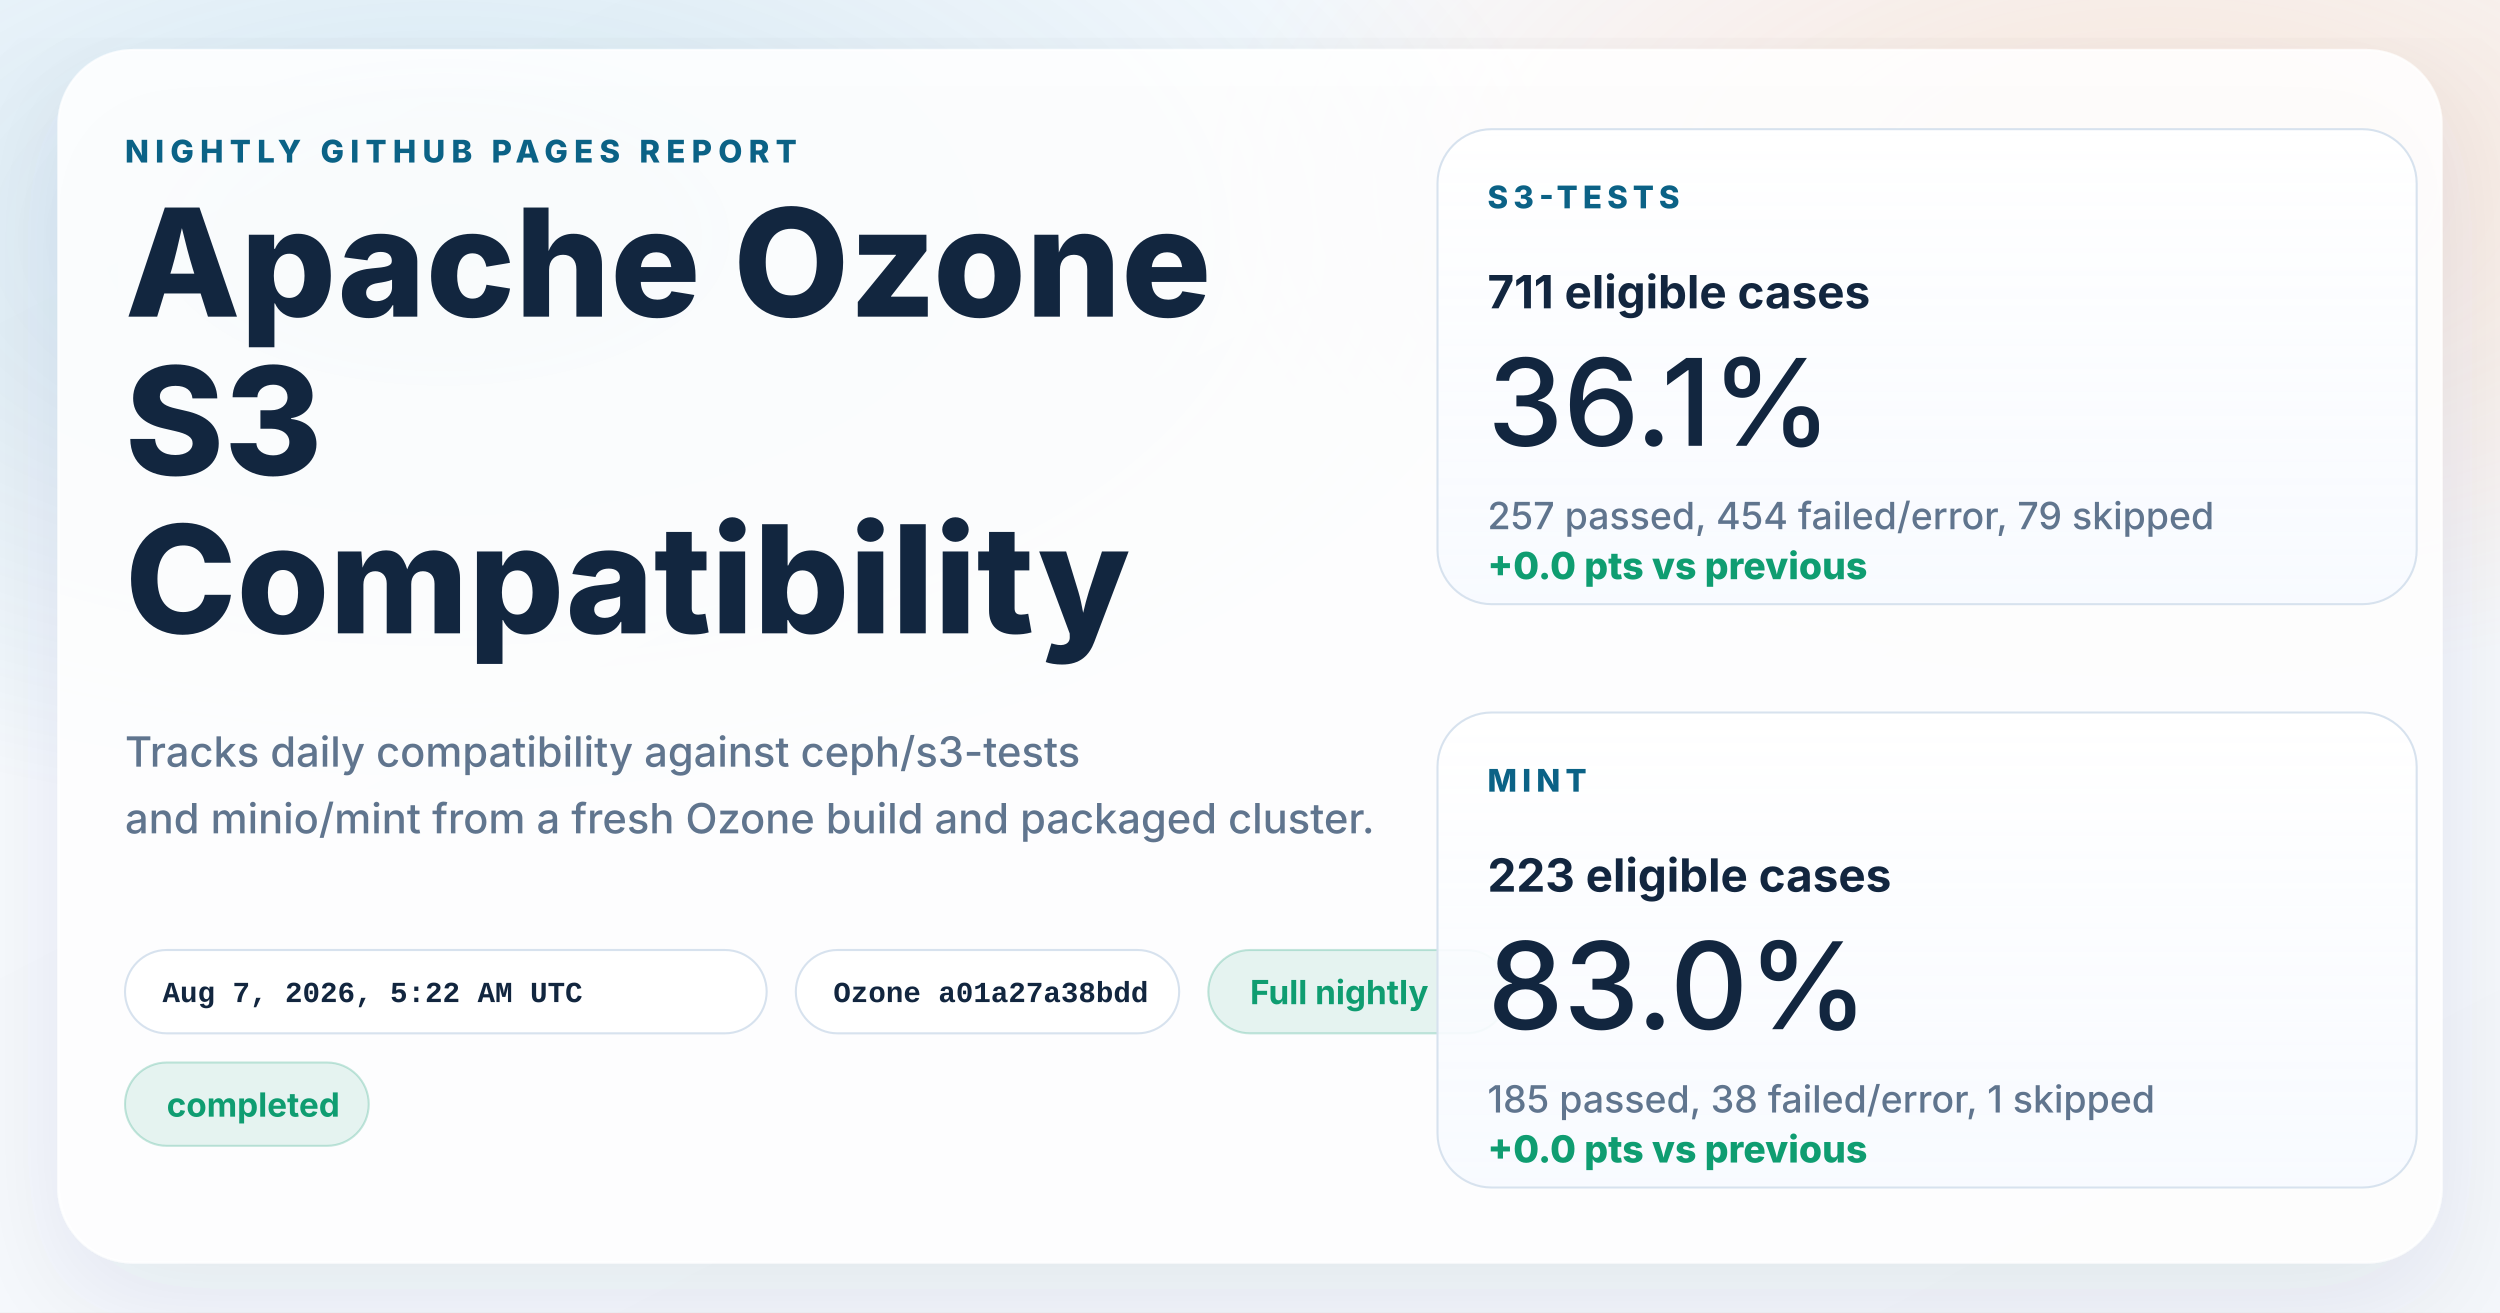
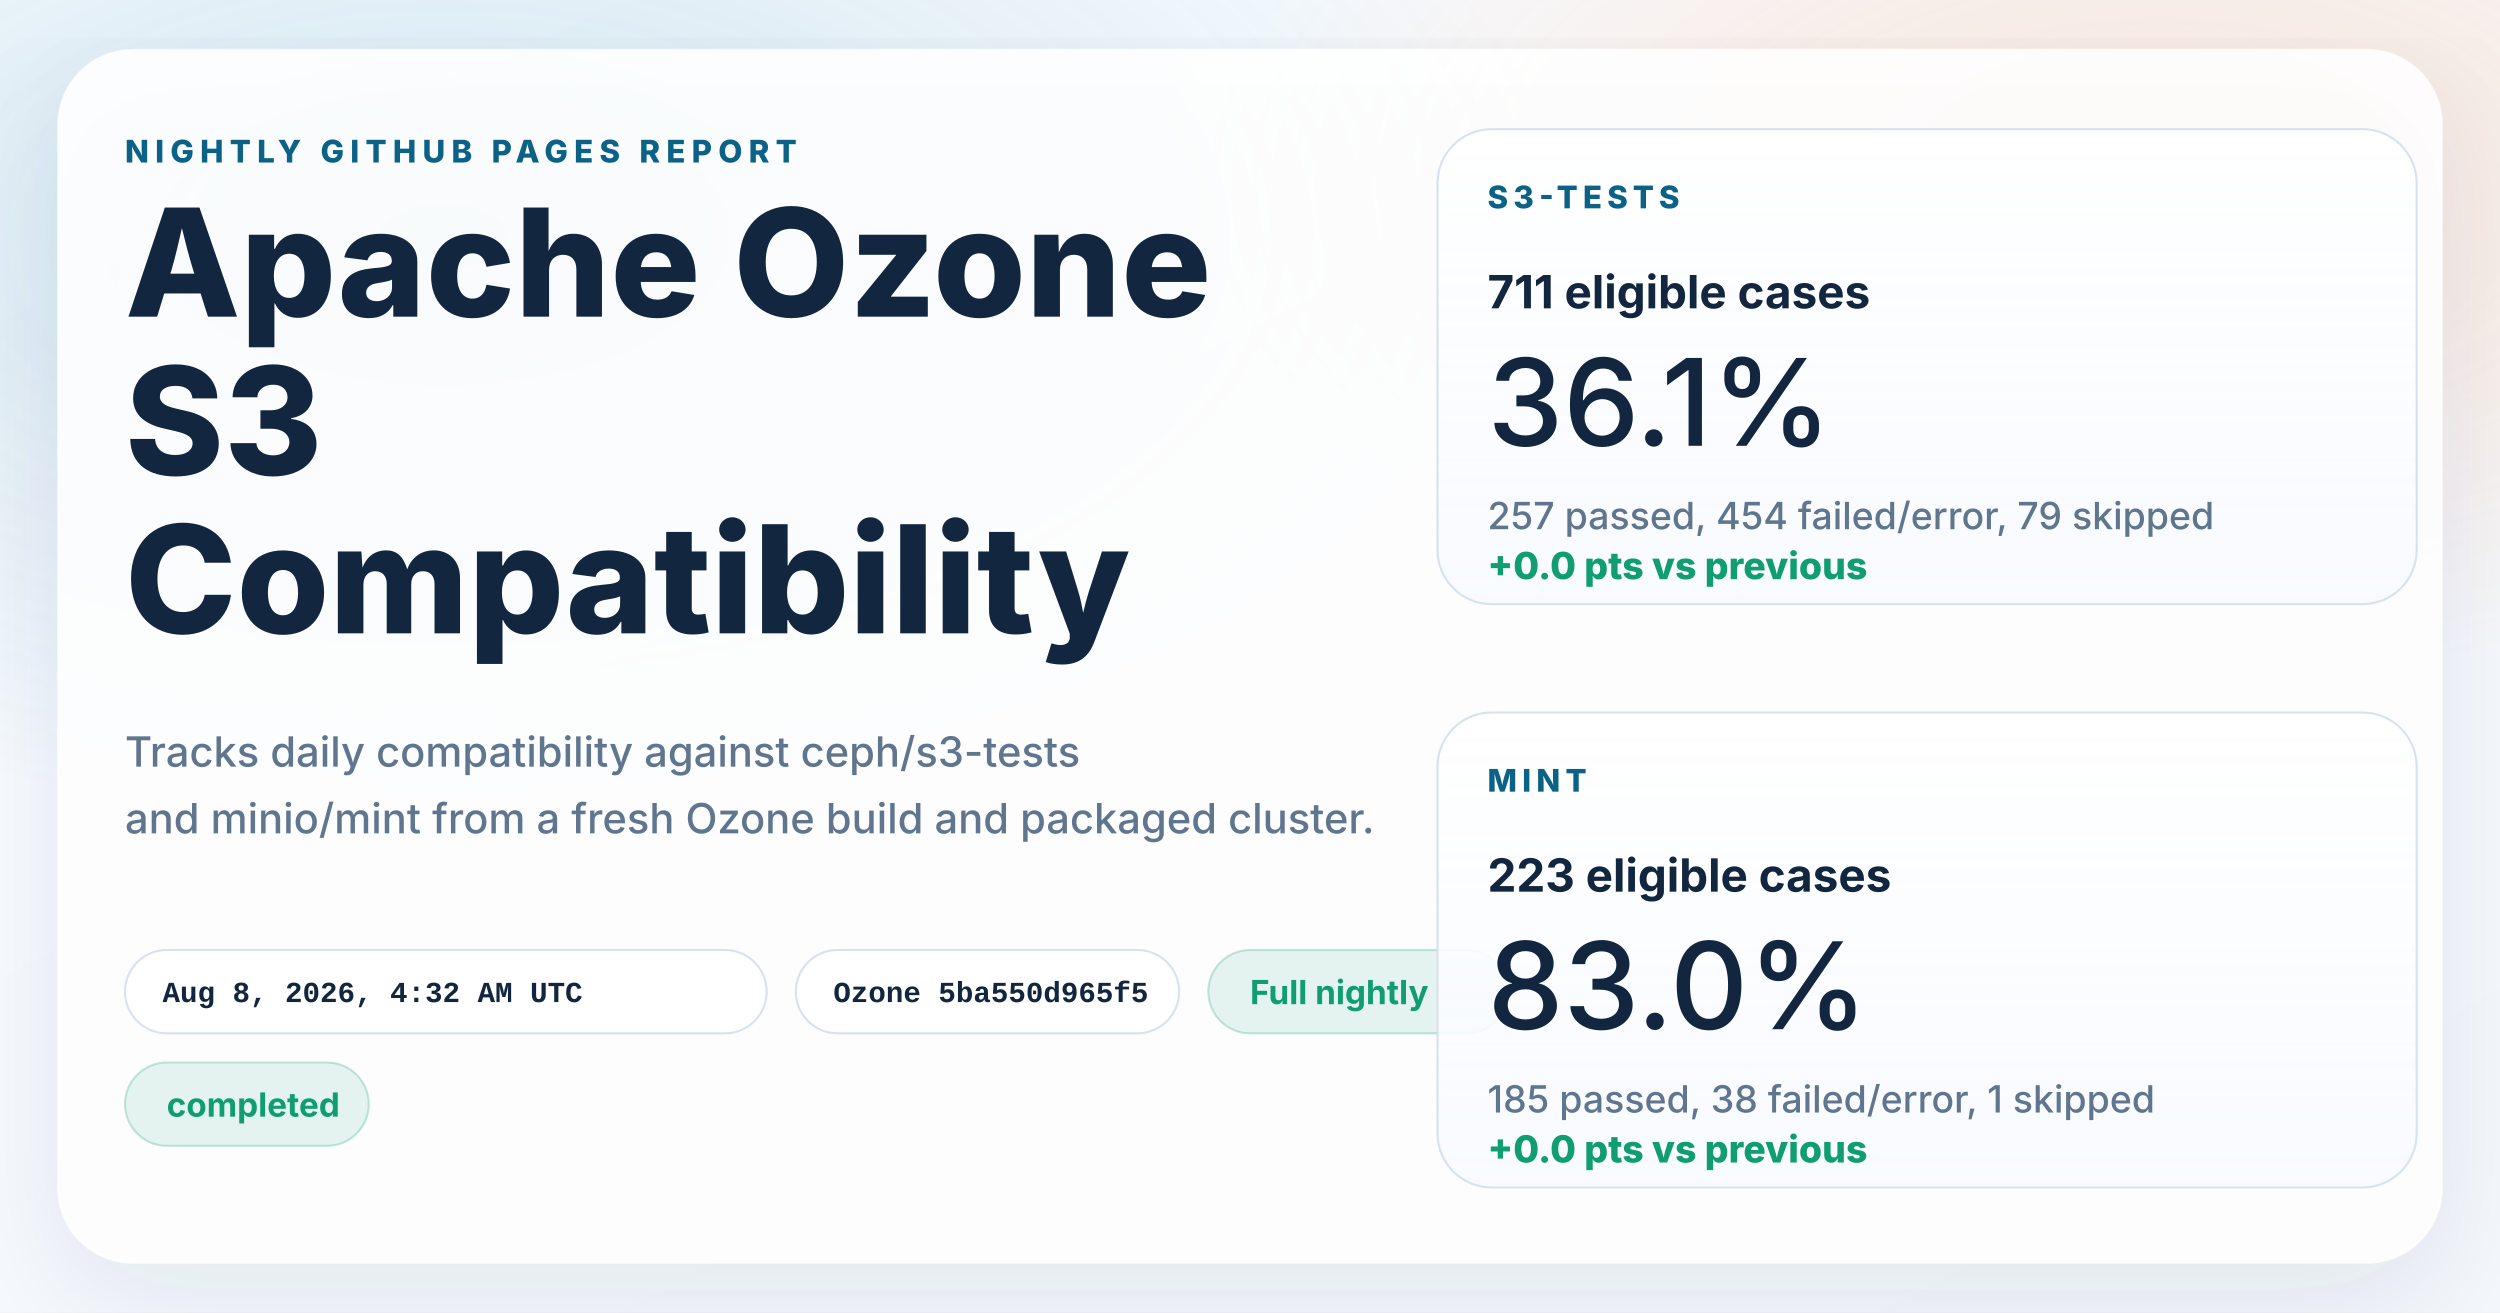
<svg xmlns="http://www.w3.org/2000/svg" width="1200" height="630" viewBox="0 0 1200 630" role="img" aria-labelledby="title desc">
  <defs>
    <linearGradient id="page" x1="0%" y1="0%" x2="100%" y2="100%">
      <stop offset="0%" stop-color="#f8fbff" />
      <stop offset="100%" stop-color="#f4f7fb" />
    </linearGradient>
    <radialGradient id="glowBlue" cx="18%" cy="18%" r="45%">
      <stop offset="0%" stop-color="#0d7fab" stop-opacity="0.16" />
      <stop offset="100%" stop-color="#0d7fab" stop-opacity="0" />
    </radialGradient>
    <radialGradient id="glowWarm" cx="86%" cy="14%" r="38%">
      <stop offset="0%" stop-color="#ff8a3d" stop-opacity="0.18" />
      <stop offset="100%" stop-color="#ff8a3d" stop-opacity="0" />
    </radialGradient>
    <linearGradient id="card" x1="0%" y1="0%" x2="0%" y2="100%">
      <stop offset="0%" stop-color="#ffffff" stop-opacity="0.96" />
      <stop offset="100%" stop-color="#f7faff" stop-opacity="0.88" />
    </linearGradient>
    <filter id="shadow" x="-10%" y="-10%" width="120%" height="120%">
      <feDropShadow dx="0" dy="18" stdDeviation="28" flood-color="#102d4c" flood-opacity="0.10" />
    </filter>
  </defs>
  <rect width="1200" height="630" fill="url(#page)" />
  <rect width="1200" height="630" fill="url(#glowBlue)" />
  <rect width="1200" height="630" fill="url(#glowWarm)" />
  <g filter="url(#shadow)">
    <rect x="28" y="24" width="1144" height="582" rx="36" fill="#ffffff" fill-opacity="0.86" stroke="#ffffff" stroke-opacity="0.75" />
  </g>
  <g font-family="system-ui, -apple-system, BlinkMacSystemFont, 'Segoe UI', sans-serif" fill="#12263f">
    <text x="60" y="78" font-size="15" font-weight="800" letter-spacing="3" fill="#0b6286">NIGHTLY GITHUB PAGES REPORT</text>
    <text x="60" y="152" font-size="72" font-weight="800">Apache Ozone</text>
    <text x="60" y="228" font-size="72" font-weight="800">S3</text>
    <text x="60" y="304" font-size="72" font-weight="800">Compatibility</text>
    <text x="60" y="368" font-size="20" font-weight="500" fill="#60758e">Tracks daily compatibility against ceph/s3-tests</text>
    <text x="60" y="400" font-size="20" font-weight="500" fill="#60758e">and minio/mint from a fresh Ozone build and packaged cluster.</text>
  </g>
  <g font-family="'SFMono-Regular', Consolas, 'Liberation Mono', monospace" font-size="14" font-weight="600">
    <g transform="translate(60 456)">
      <rect width="308" height="40" rx="20" fill="#ffffff" fill-opacity="0.94" stroke="#d7e2ee" />
-       <text x="18" y="25" fill="#12263f">Aug 7, 2026, 5:22 AM UTC</text>
+       <text x="18" y="25" fill="#12263f">Aug 8, 2026, 4:32 AM UTC</text>
    </g>
    <g transform="translate(382 456)">
      <rect width="184" height="40" rx="20" fill="#ffffff" fill-opacity="0.94" stroke="#d7e2ee" />
-       <text x="18" y="25" fill="#12263f">Ozone a01a27a38bdd</text>
+       <text x="18" y="25" fill="#12263f">Ozone 5ba550d965f5</text>
    </g>
  </g>
  <g font-family="system-ui, -apple-system, BlinkMacSystemFont, 'Segoe UI', sans-serif" font-size="16" font-weight="700">
    <g transform="translate(580 456)">
      <rect width="144" height="40" rx="20" fill="#0f9d71" fill-opacity="0.10" stroke="#0f9d71" stroke-opacity="0.24" />
      <text x="20" y="26" fill="#0f9d71">Full nightly</text>
    </g>
    <g transform="translate(60 510)">
      <rect width="117" height="40" rx="20" fill="#0f9d71" fill-opacity="0.10" stroke="#0f9d71" stroke-opacity="0.24" />
      <text x="20" y="26" fill="#0f9d71">completed</text>
    </g>
  </g>
  <g font-family="system-ui, -apple-system, BlinkMacSystemFont, 'Segoe UI', sans-serif" fill="#12263f">
    <g transform="translate(690 62)">
      <rect width="470" height="228" rx="26" fill="url(#card)" stroke="#d7e2ee" />
      <text x="24" y="38" font-size="15" font-weight="800" letter-spacing="2.5" fill="#0b6286">S3-TESTS</text>
      <text x="24" y="86" font-size="22" font-weight="700">711 eligible cases</text>
      <text x="24" y="152" font-size="58" font-weight="500">36.1%</text>
      <text x="24" y="192" font-size="18" font-weight="500" fill="#60758e">257 passed, 454 failed/error, 79 skipped</text>
      <text x="24" y="216" font-size="18" font-weight="800" fill="#0f9d71">+0.0 pts vs previous</text>
    </g>
    <g transform="translate(690 342)">
      <rect width="470" height="228" rx="26" fill="url(#card)" stroke="#d7e2ee" />
      <text x="24" y="38" font-size="15" font-weight="800" letter-spacing="2.5" fill="#0b6286">MINT</text>
      <text x="24" y="86" font-size="22" font-weight="700">223 eligible cases</text>
      <text x="24" y="152" font-size="58" font-weight="500">83.0%</text>
      <text x="24" y="192" font-size="18" font-weight="500" fill="#60758e">185 passed, 38 failed/error, 1 skipped</text>
      <text x="24" y="216" font-size="18" font-weight="800" fill="#0f9d71">+0.0 pts vs previous</text>
    </g>
  </g>
</svg>
